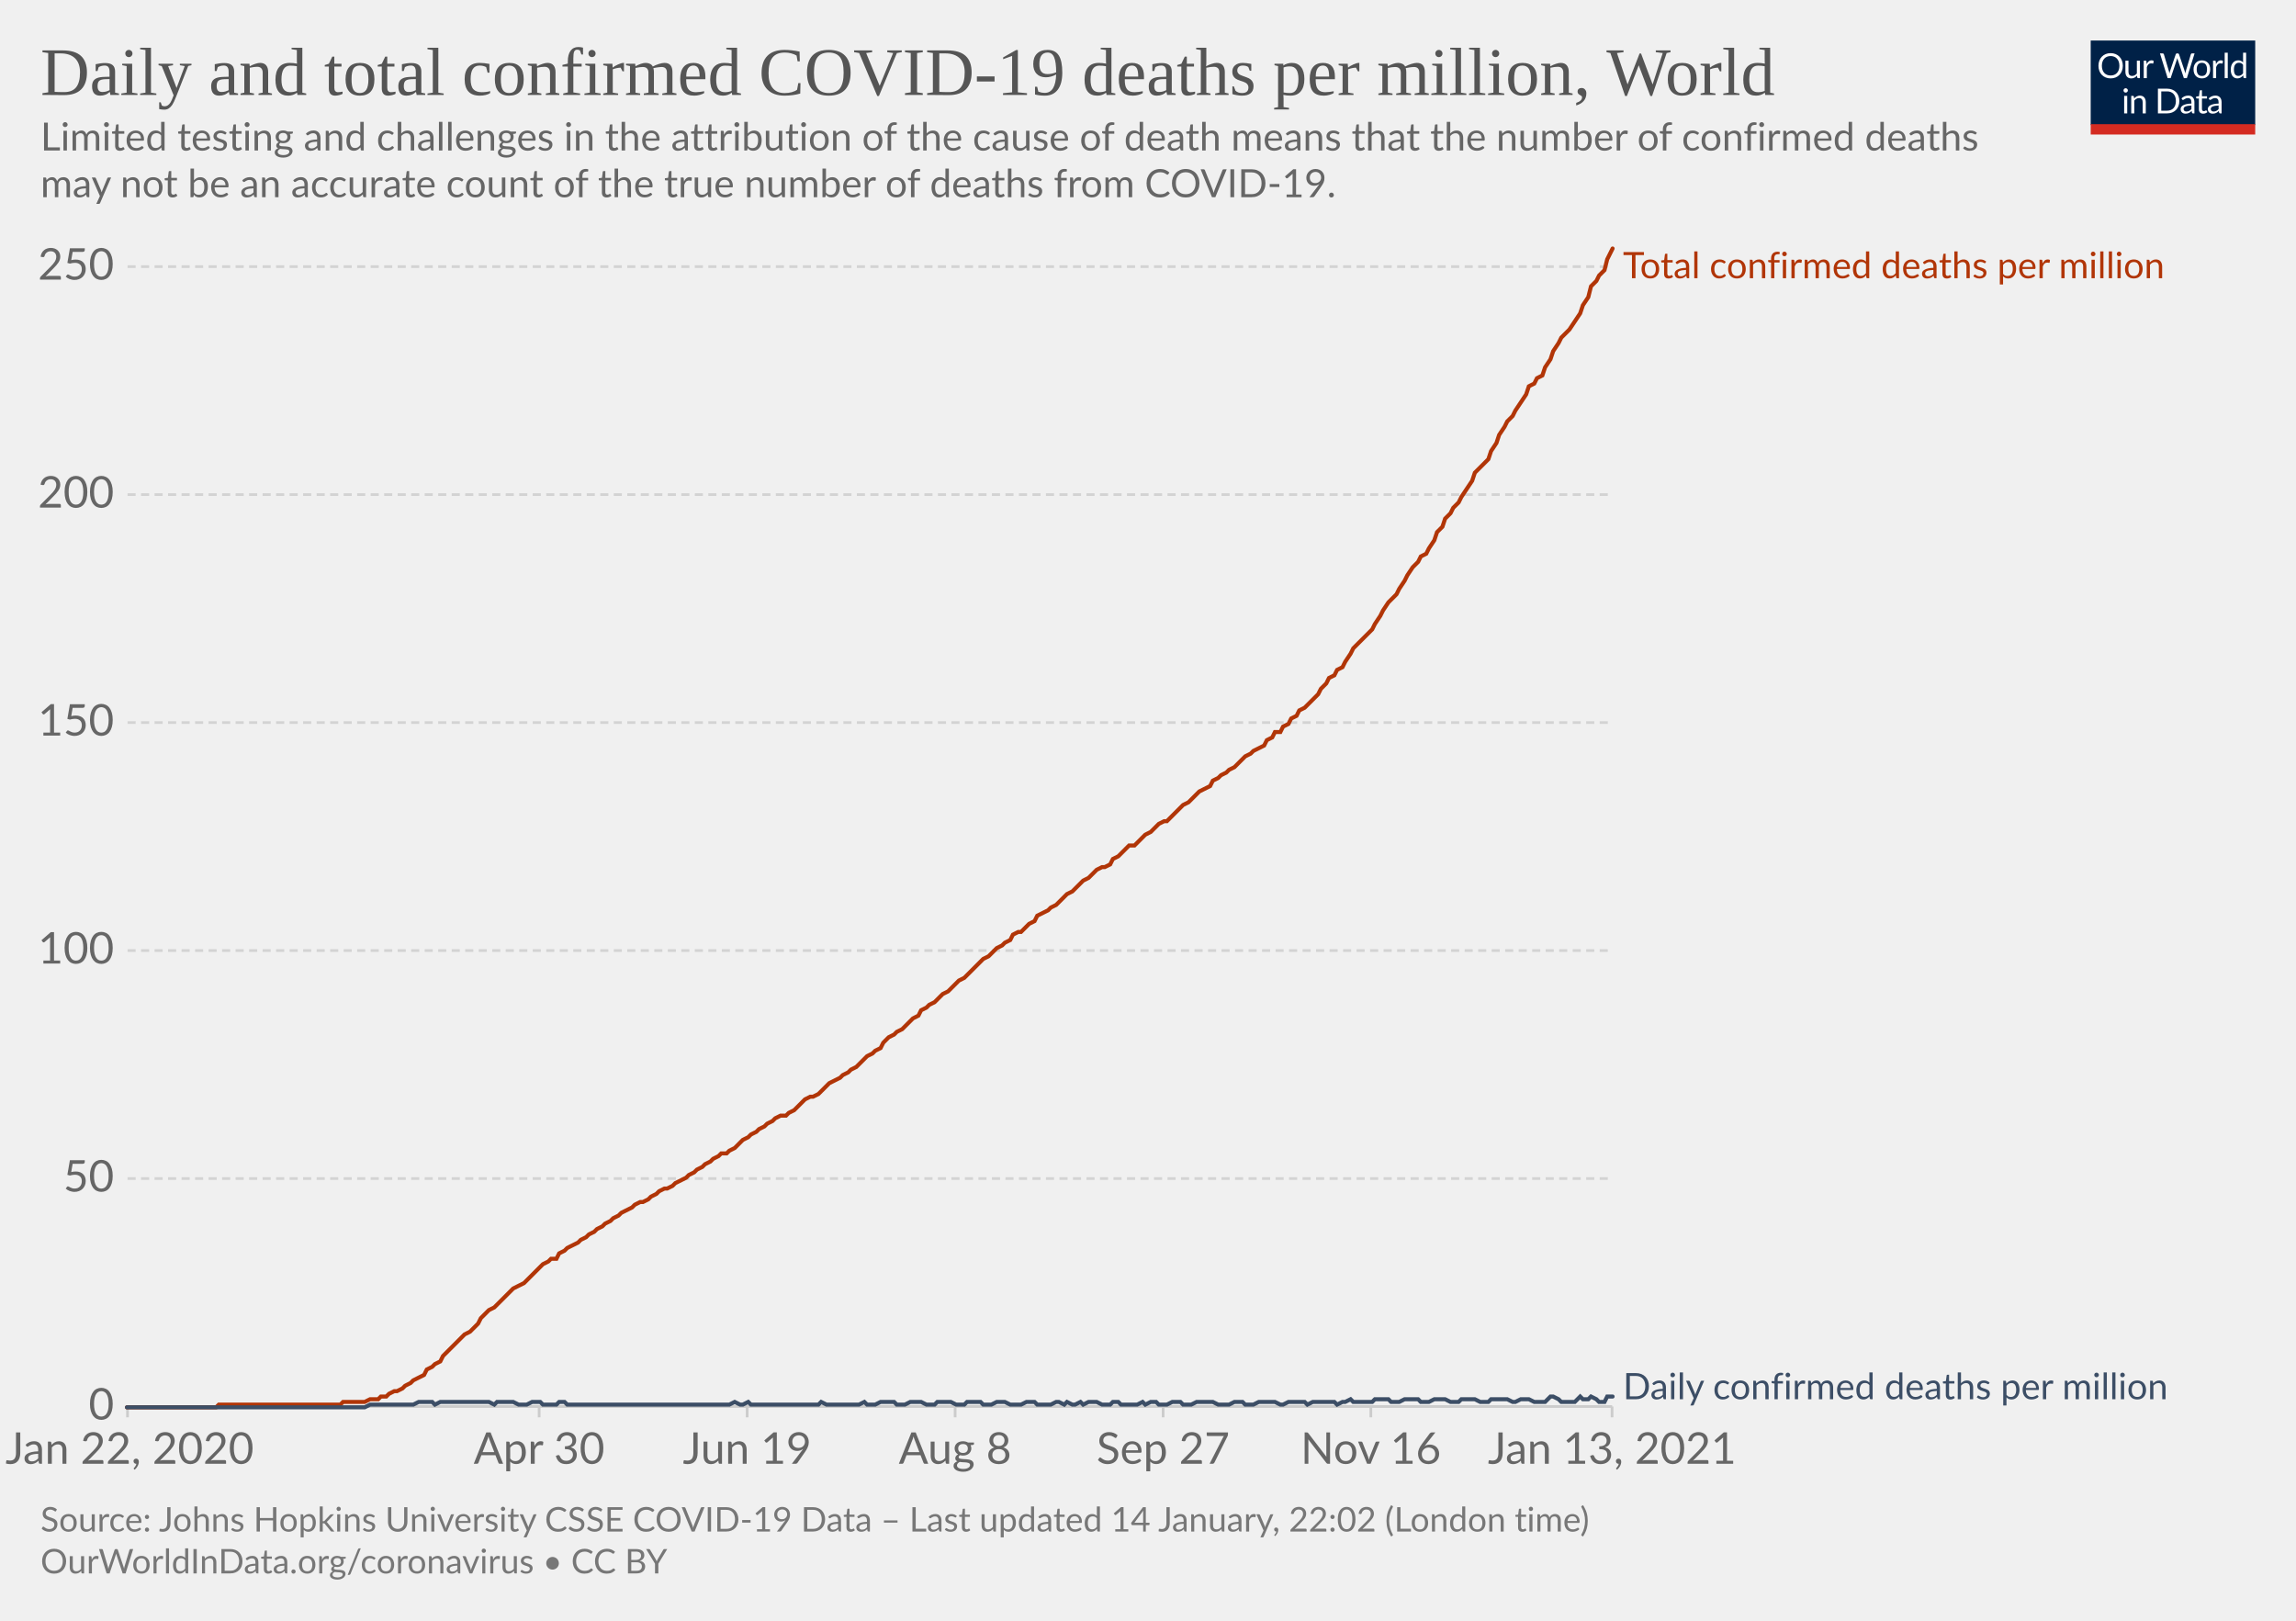
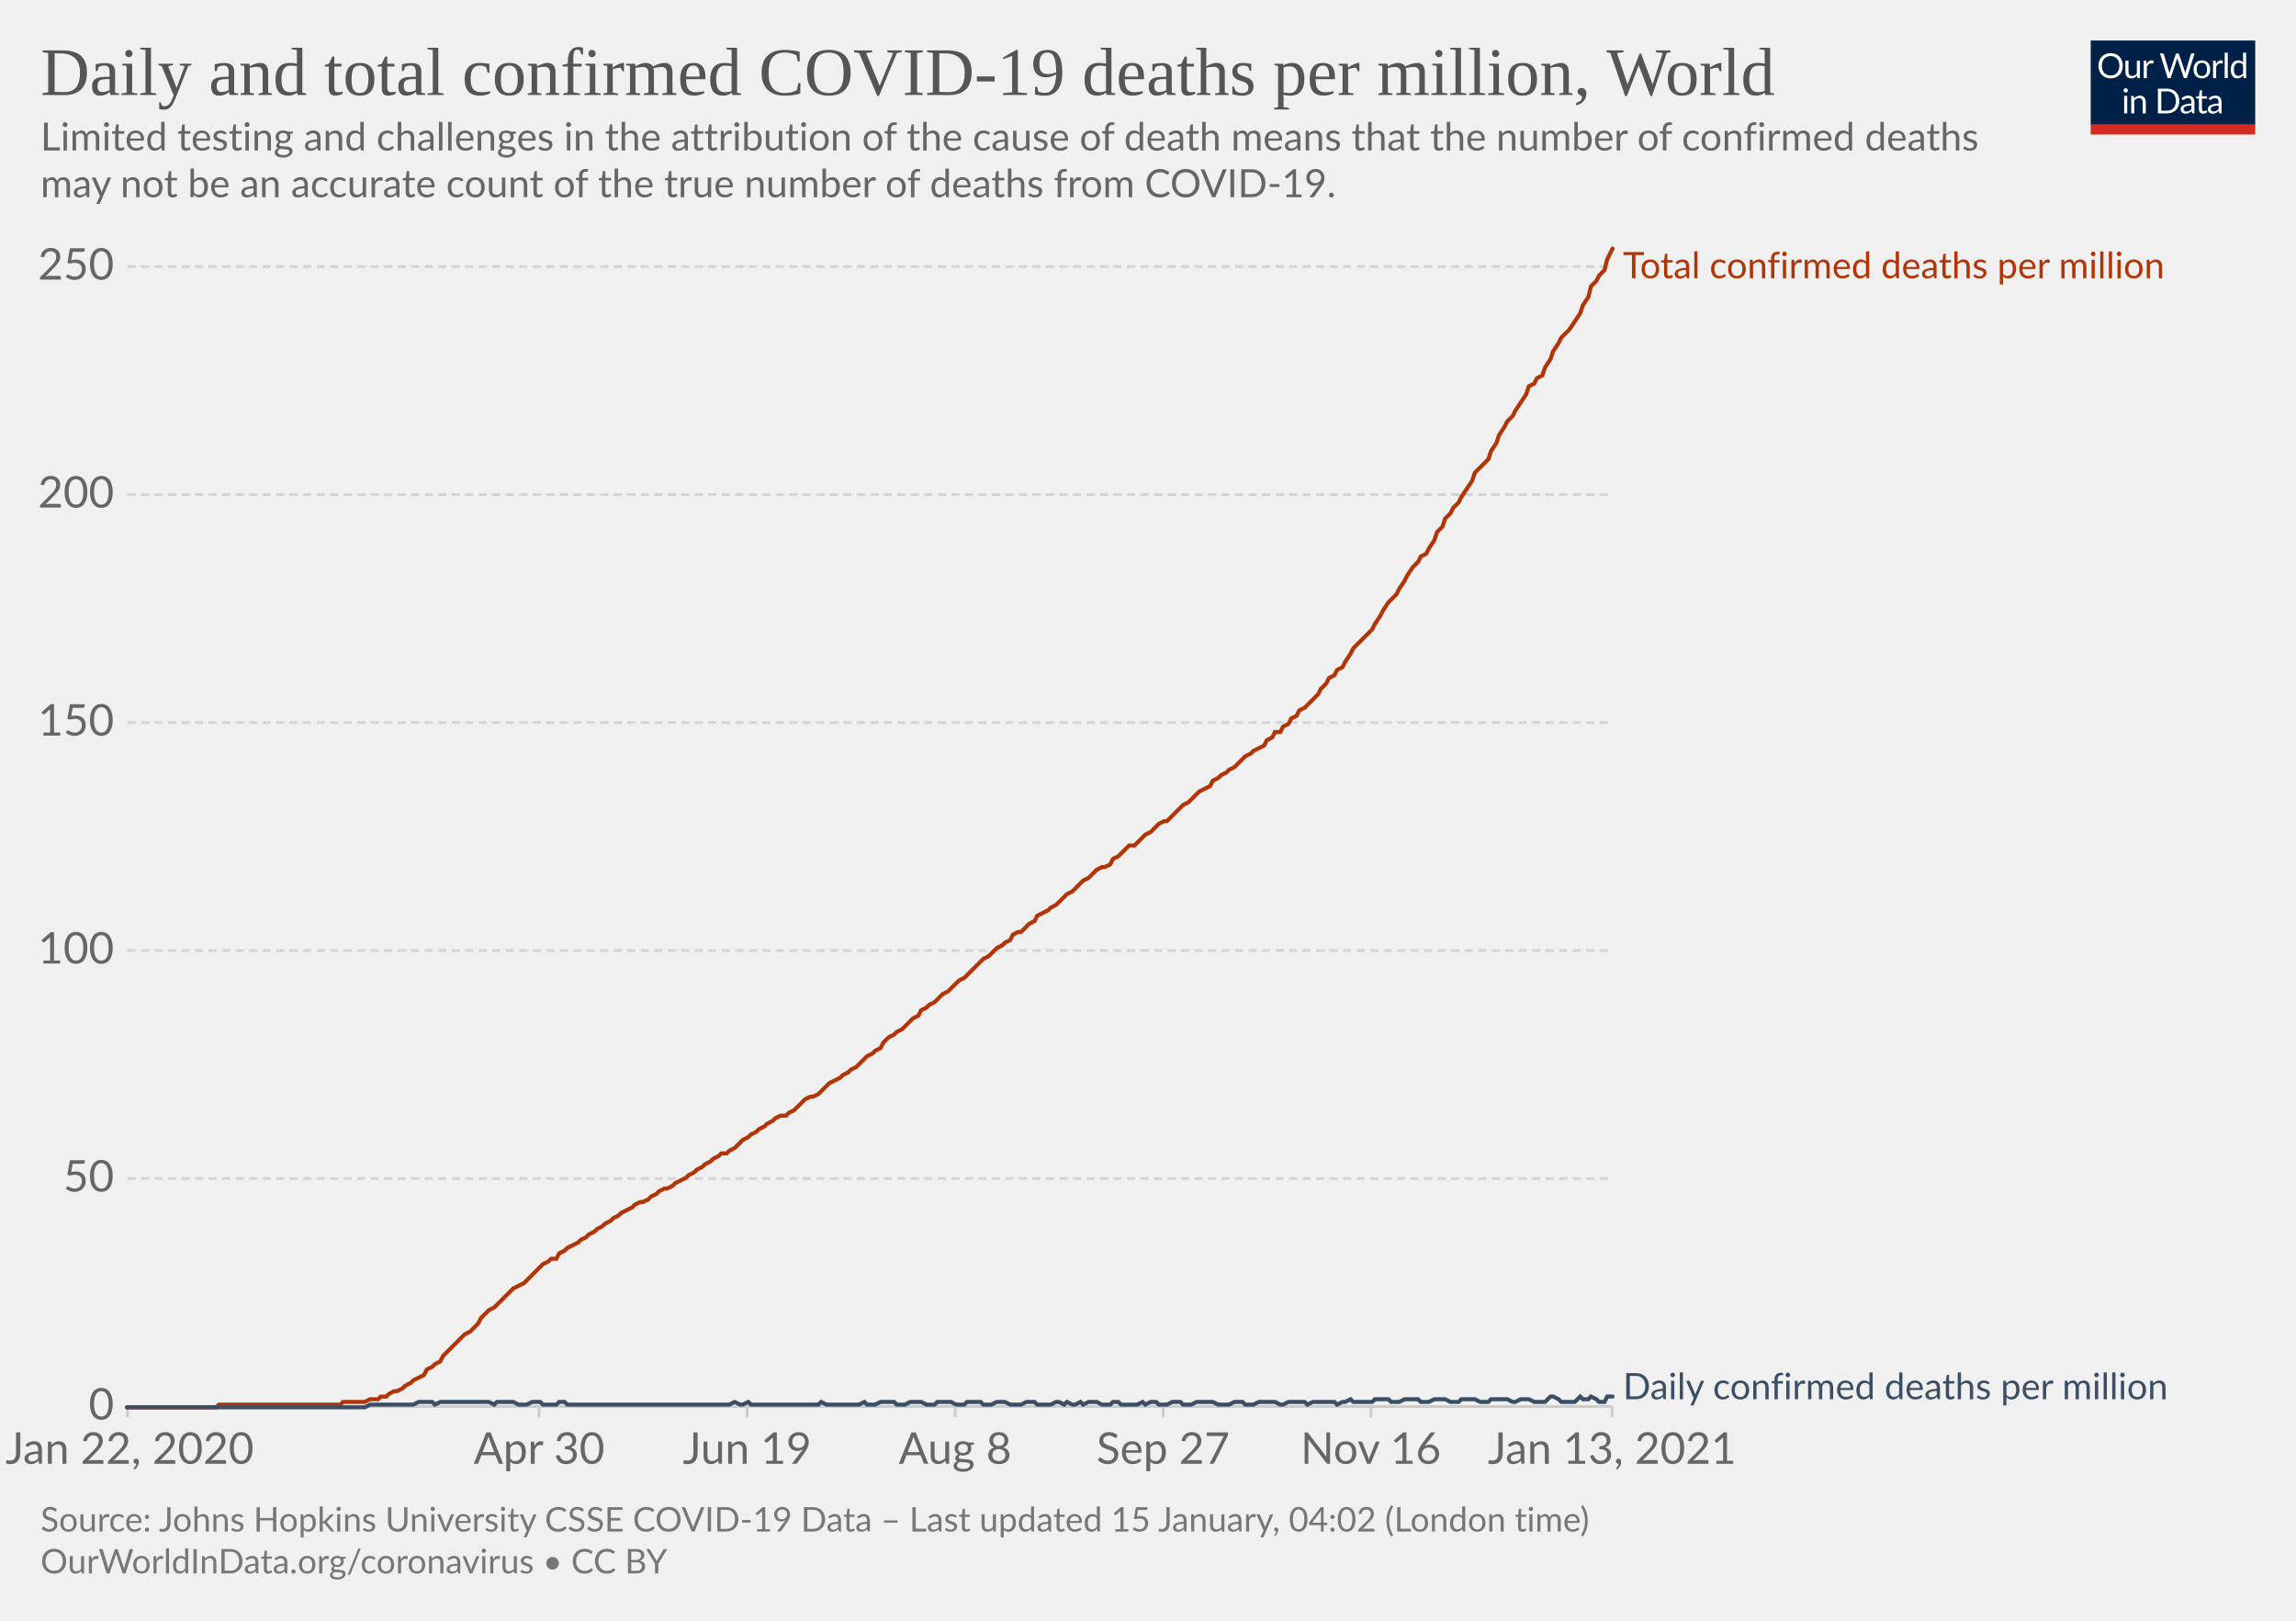
<svg xmlns="http://www.w3.org/2000/svg" version="1.1" style="background-color:#fff;-webkit-font-smoothing:antialiased" width="850" height="600" viewBox="0 0 850 600" font-family="Lato,'Helvetica Neue',Helvetica,Arial,sans-serif" font-size="18" text-rendering="optimizeLegibility">
  <g class="HeaderView">
    <g transform="matrix(.29 0 0 .29 774 15)">
      <svg width="210" height="120" viewBox="0 0 210 120" fill="none">
        <g clip-path="url(#clip0)">
          <path d="M0 0h210v107.89H0V0z" fill="#002147" />
          <path d="M40.98 32.25c0 2.36-.38 4.53-1.12 6.51a14.26 14.26 0 01-8.1 8.4c-1.9.78-4.02 1.17-6.34 1.17a16.6 16.6 0 01-6.33-1.17 14.31 14.31 0 01-8.08-8.4 18.29 18.29 0 01-1.12-6.51c0-2.36.38-4.53 1.12-6.5.75-1.97 1.8-3.67 3.17-5.1a14.32 14.32 0 014.9-3.34c1.92-.8 4.03-1.19 6.34-1.19 2.32 0 4.43.4 6.34 1.19 1.92.8 3.56 1.9 4.93 3.34a14.87 14.87 0 013.17 5.1 18.1 18.1 0 011.12 6.5zm-4.38 0c0-1.94-.26-3.68-.8-5.22a10.91 10.91 0 00-2.24-3.89 9.68 9.68 0 00-3.52-2.46 11.95 11.95 0 00-4.62-.86c-1.68 0-3.21.28-4.6.86a9.88 9.88 0 00-3.54 2.46 10.91 10.91 0 00-2.24 3.9c-.53 1.53-.8 3.27-.8 5.2 0 1.94.27 3.68.8 5.22a11.17 11.17 0 002.24 3.9 10.01 10.01 0 003.55 2.44c1.38.56 2.9.83 4.6.83s3.24-.27 4.61-.83a9.8 9.8 0 003.52-2.44 11.17 11.17 0 002.25-3.9c.53-1.54.8-3.28.8-5.21zm26.22-6.54V48H60.5c-.56 0-.9-.27-1.05-.81l-.31-2.4a12.45 12.45 0 01-3.26 2.6c-1.2.64-2.58.96-4.13.96-1.22 0-2.3-.2-3.24-.6a6.52 6.52 0 01-2.33-1.7 7.37 7.37 0 01-1.43-2.67c-.3-1.04-.46-2.2-.46-3.45V25.7h3.91v14.22c0 1.68.38 2.99 1.15 3.91.77.93 1.96 1.39 3.54 1.39 1.16 0 2.24-.27 3.23-.82a10.42 10.42 0 002.8-2.28V25.7h3.91zm8.61 4.47a9.94 9.94 0 012.6-3.56 5.64 5.64 0 013.76-1.3c.47 0 .92.05 1.34.15.44.1.83.27 1.17.49l-.3 2.92c-.09.37-.3.55-.66.55-.2 0-.5-.04-.9-.13a6.21 6.21 0 00-3.24.18 4.23 4.23 0 00-1.47.92c-.42.4-.81.9-1.17 1.5-.33.58-.64 1.26-.92 2.02V48H67.7V25.71h2.25c.42 0 .72.08.88.25.16.16.27.44.33.83l.26 3.39zm61.16-13.7L122.75 48h-3.82l-7.99-24.05a21.95 21.95 0 01-.42-1.58 38.36 38.36 0 01-.44 1.58L102.05 48h-3.83L88.4 16.47h3.54c.38 0 .7.1.95.29.26.2.43.43.5.73l6.52 21.9.28 1.28.29 1.46.3-1.46.38-1.27 7.41-21.91c.1-.25.26-.48.51-.69.27-.22.58-.33.95-.33h1.23c.38 0 .69.1.92.29a1.77 1.77 0 01.53.73l7.4 21.9a28.4 28.4 0 01.68 2.62 29.52 29.52 0 01.52-2.61l6.54-21.91a1.31 1.31 0 01.48-.7c.27-.21.58-.32.95-.32h3.32zm9.35 8.88c1.63 0 3.1.27 4.4.82a9.43 9.43 0 015.46 5.94c.5 1.4.74 2.98.74 4.73 0 1.76-.25 3.34-.74 4.75a9.43 9.43 0 01-5.46 5.92c-1.3.52-2.77.79-4.4.79-1.64 0-3.12-.27-4.44-.8a9.42 9.42 0 01-3.35-2.3c-.92-1-1.63-2.2-2.13-3.61-.49-1.41-.73-3-.73-4.75s.24-3.33.73-4.73c.5-1.43 1.2-2.64 2.13-3.63a9.4 9.4 0 013.35-2.31c1.32-.55 2.8-.82 4.44-.82zm0 19.89c2.2 0 3.84-.73 4.93-2.2 1.08-1.48 1.63-3.54 1.63-6.18 0-2.66-.55-4.72-1.63-6.2-1.09-1.49-2.73-2.23-4.93-2.23-1.12 0-2.09.2-2.93.57a5.71 5.71 0 00-2.06 1.65 7.5 7.5 0 00-1.24 2.67c-.26 1.04-.4 2.22-.4 3.54 0 2.64.55 4.7 1.64 6.18 1.1 1.47 2.76 2.2 4.99 2.2zm17.97-15.07a9.94 9.94 0 012.6-3.56 5.64 5.64 0 013.76-1.3c.47 0 .91.05 1.34.15.44.1.83.27 1.16.49l-.28 2.92c-.09.37-.31.55-.66.55-.2 0-.5-.04-.9-.13a6.2 6.2 0 00-3.24.18 4.23 4.23 0 00-1.47.92c-.43.4-.82.9-1.17 1.5a13.1 13.1 0 00-.92 2.02V48h-3.94V25.71h2.24c.43 0 .72.08.88.25.17.16.28.44.33.83l.27 3.39zm15.04-14.59V48h-3.92V15.6h3.92zm19.55 15.43a6.22 6.22 0 00-2.38-2.05 6.7 6.7 0 00-2.86-.6c-2.07 0-3.66.75-4.77 2.23-1.12 1.48-1.68 3.6-1.68 6.33 0 1.46.13 2.7.38 3.74a7.29 7.29 0 001.1 2.56 4.35 4.35 0 001.78 1.45c.7.3 1.5.46 2.4.46 1.29 0 2.41-.3 3.36-.88a9.6 9.6 0 002.67-2.49V31.02zm3.91-15.43V48h-2.33c-.56 0-.9-.27-1.06-.81l-.35-2.71a12.13 12.13 0 01-3.25 2.77 8.28 8.28 0 01-4.23 1.06 7.31 7.31 0 01-6.14-2.9c-.73-.96-1.3-2.15-1.69-3.57a18.35 18.35 0 01.07-9.48 11.29 11.29 0 011.89-3.7 8.7 8.7 0 017.06-3.34 7.96 7.96 0 016.12 2.62V15.59h3.91zM46.61 70.71V93H42.7V70.71h3.91zm.84-7c0 .39-.08.75-.24 1.09a2.81 2.81 0 01-1.52 1.47 2.67 2.67 0 01-2.16 0 2.9 2.9 0 01-1.45-1.47 2.67 2.67 0 010-2.16c.15-.35.35-.65.6-.9.25-.27.53-.47.85-.62a2.67 2.67 0 012.16 0c.35.15.65.35.9.62.27.25.47.55.62.9.16.34.24.7.24 1.08zm7.97 10.24c.49-.54 1-1.04 1.54-1.48a9.85 9.85 0 013.66-1.84 8.96 8.96 0 015.43.35c.94.4 1.72.97 2.33 1.71a7.36 7.36 0 011.43 2.67c.32 1.04.49 2.19.49 3.45V93h-3.94V78.81c0-1.69-.4-3-1.17-3.92-.76-.93-1.93-1.4-3.5-1.4a6.6 6.6 0 00-3.25.83c-1 .56-1.92 1.31-2.77 2.27V93h-3.94V70.71h2.35c.56 0 .9.28 1.04.82l.3 2.42zm57.7 3.3c0 2.36-.37 4.5-1.11 6.44a14.3 14.3 0 01-3.17 4.98 14.1 14.1 0 01-4.93 3.2c-1.9.76-4.02 1.13-6.33 1.13H85.8V61.47h11.77c2.31 0 4.42.39 6.33 1.15a13.8 13.8 0 018.1 8.18 17.75 17.75 0 011.12 6.45zm-4.37 0c0-1.94-.26-3.67-.8-5.2a10.94 10.94 0 00-2.23-3.87 9.57 9.57 0 00-3.53-2.42 12.23 12.23 0 00-4.61-.83h-7.5v24.62h7.5c1.7 0 3.24-.28 4.61-.84a9.7 9.7 0 003.53-2.4 10.94 10.94 0 002.24-3.87c.53-1.53.8-3.26.8-5.2zm19.8 5.72c-1.8.06-3.34.2-4.62.44-1.26.22-2.3.51-3.1.88-.8.36-1.37.8-1.74 1.3-.35.5-.53 1.05-.53 1.67 0 .58.1 1.1.3 1.52a3 3 0 00.76 1.05c.34.27.73.46 1.17.6a6.13 6.13 0 001.45.17 7.28 7.28 0 003.5-.81 11.95 11.95 0 002.82-2.2v-4.62zm-12.65-9.11a12.73 12.73 0 013.98-2.66c1.43-.59 3-.88 4.73-.88 1.25 0 2.36.2 3.33.61a6.81 6.81 0 013.94 4.38c.33 1.04.5 2.19.5 3.43V93h-1.74a1.8 1.8 0 01-.88-.18c-.2-.13-.36-.38-.48-.74l-.44-2.12-1.72 1.46a9.48 9.48 0 01-3.74 1.7c-.69.15-1.46.23-2.3.23-.87 0-1.69-.12-2.45-.35a5.34 5.34 0 01-3.34-2.93 6.64 6.64 0 01-.49-2.64c0-.88.25-1.72.73-2.53a6.33 6.33 0 012.35-2.17c1.09-.63 2.5-1.15 4.25-1.54 1.75-.41 3.89-.65 6.42-.7v-1.75c0-1.73-.37-3.03-1.12-3.91-.75-.9-1.84-1.34-3.28-1.34-.97 0-1.78.12-2.44.37-.64.23-1.2.5-1.7.81l-1.23.82c-.33.23-.67.35-1 .35-.27 0-.5-.07-.69-.2a2.1 2.1 0 01-.48-.53l-.7-1.25zm27.67 19.5c-1.76 0-3.12-.5-4.07-1.48-.94-.98-1.41-2.4-1.41-4.25V74h-2.68a.9.9 0 01-.6-.2c-.16-.14-.24-.36-.24-.66v-1.56l3.65-.46.9-6.89a.9.9 0 01.29-.52.88.88 0 01.62-.22H142v7.67h6.44V74H142v13.38c0 .94.22 1.63.68 2.09.45.45 1.04.68 1.76.68a3.21 3.21 0 001.85-.53l.55-.35c.16-.12.3-.18.41-.18.2 0 .4.13.55.38l1.15 1.87a7.45 7.45 0 01-2.44 1.5 8.53 8.53 0 01-2.95.52zm19.68-10.4c-1.8.07-3.34.21-4.62.45-1.26.22-2.3.51-3.1.88-.8.36-1.37.8-1.74 1.3-.35.5-.53 1.05-.53 1.67 0 .58.1 1.1.3 1.52a2.9 2.9 0 00.76 1.05c.34.27.73.46 1.17.6a6.13 6.13 0 001.45.17 7.3 7.3 0 003.5-.81 12.04 12.04 0 002.82-2.2v-4.62zm-12.65-9.1a12.72 12.72 0 013.99-2.66c1.42-.59 3-.88 4.72-.88 1.25 0 2.36.2 3.33.61a6.81 6.81 0 013.94 4.38c.33 1.04.5 2.19.5 3.43V93h-1.74a1.8 1.8 0 01-.88-.18c-.2-.13-.36-.38-.48-.74l-.44-2.12-1.72 1.46a9.48 9.48 0 01-3.74 1.7c-.69.15-1.46.23-2.3.23-.87 0-1.69-.12-2.45-.35a5.33 5.33 0 01-3.34-2.93 6.62 6.62 0 01-.49-2.64c0-.88.25-1.72.73-2.53a6.33 6.33 0 012.35-2.17c1.09-.63 2.5-1.15 4.25-1.54a31.2 31.2 0 016.42-.7v-1.75c0-1.73-.37-3.03-1.12-3.91-.75-.9-1.84-1.34-3.28-1.34-.97 0-1.78.12-2.44.37-.64.23-1.2.5-1.7.81l-1.22.82c-.34.23-.68.35-1.02.35-.26 0-.49-.07-.68-.2a1.88 1.88 0 01-.48-.53l-.7-1.25zM40.98 32.25c0 2.36-.38 4.53-1.12 6.51a14.26 14.26 0 01-8.1 8.4c-1.9.78-4.02 1.17-6.34 1.17a16.6 16.6 0 01-6.33-1.17 14.31 14.31 0 01-8.08-8.4 18.29 18.29 0 01-1.12-6.51c0-2.36.38-4.53 1.12-6.5.75-1.97 1.8-3.67 3.17-5.1a14.32 14.32 0 014.9-3.34c1.92-.8 4.03-1.19 6.34-1.19 2.32 0 4.43.4 6.34 1.19 1.92.8 3.56 1.9 4.93 3.34a14.87 14.87 0 013.17 5.1 18.1 18.1 0 011.12 6.5zm-4.38 0c0-1.94-.26-3.68-.8-5.22a10.91 10.91 0 00-2.24-3.89 9.68 9.68 0 00-3.52-2.46 11.95 11.95 0 00-4.62-.86c-1.68 0-3.21.28-4.6.86a9.88 9.88 0 00-3.54 2.46 10.91 10.91 0 00-2.24 3.9c-.53 1.53-.8 3.27-.8 5.2 0 1.94.27 3.68.8 5.22a11.17 11.17 0 002.24 3.9 10.01 10.01 0 003.55 2.44c1.38.56 2.9.83 4.6.83s3.24-.27 4.61-.83a9.8 9.8 0 003.52-2.44 11.17 11.17 0 002.25-3.9c.53-1.54.8-3.28.8-5.21zm26.22-6.54V48H60.5c-.56 0-.9-.27-1.05-.81l-.31-2.4a12.45 12.45 0 01-3.26 2.6c-1.2.64-2.58.96-4.13.96-1.22 0-2.3-.2-3.24-.6a6.52 6.52 0 01-2.33-1.7 7.37 7.37 0 01-1.43-2.67c-.3-1.04-.46-2.2-.46-3.45V25.7h3.91v14.22c0 1.68.38 2.99 1.15 3.91.77.93 1.96 1.39 3.54 1.39 1.16 0 2.24-.27 3.23-.82a10.42 10.42 0 002.8-2.28V25.7h3.91zm8.61 4.47a9.94 9.94 0 012.6-3.56 5.64 5.64 0 013.76-1.3c.47 0 .92.05 1.34.15.44.1.83.27 1.17.49l-.3 2.92c-.09.37-.3.55-.66.55-.2 0-.5-.04-.9-.13a6.21 6.21 0 00-3.24.18 4.23 4.23 0 00-1.47.92c-.42.4-.81.9-1.17 1.5-.33.58-.64 1.26-.92 2.02V48H67.7V25.71h2.25c.42 0 .72.08.88.25.16.16.27.44.33.83l.26 3.39zm61.16-13.7L122.75 48h-3.82l-7.99-24.05a21.95 21.95 0 01-.42-1.58 38.36 38.36 0 01-.44 1.58L102.05 48h-3.83L88.4 16.47h3.54c.38 0 .7.1.95.29.26.2.43.43.5.73l6.52 21.9.28 1.28.29 1.46.3-1.46.38-1.27 7.41-21.91c.1-.25.26-.48.51-.69.27-.22.58-.33.95-.33h1.23c.38 0 .69.1.92.29a1.77 1.77 0 01.53.73l7.4 21.9a28.4 28.4 0 01.68 2.62 29.52 29.52 0 01.52-2.61l6.54-21.91a1.31 1.31 0 01.48-.7c.27-.21.58-.32.95-.32h3.32zm9.35 8.88c1.63 0 3.1.27 4.4.82a9.43 9.43 0 015.46 5.94c.5 1.4.74 2.98.74 4.73 0 1.76-.25 3.34-.74 4.75a9.43 9.43 0 01-5.46 5.92c-1.3.52-2.77.79-4.4.79-1.64 0-3.12-.27-4.44-.8a9.42 9.42 0 01-3.35-2.3c-.92-1-1.63-2.2-2.13-3.61-.49-1.41-.73-3-.73-4.75s.24-3.33.73-4.73c.5-1.43 1.2-2.64 2.13-3.63a9.4 9.4 0 013.35-2.31c1.32-.55 2.8-.82 4.44-.82zm0 19.89c2.2 0 3.84-.73 4.93-2.2 1.08-1.48 1.63-3.54 1.63-6.18 0-2.66-.55-4.72-1.63-6.2-1.09-1.49-2.73-2.23-4.93-2.23-1.12 0-2.09.2-2.93.57a5.71 5.71 0 00-2.06 1.65 7.5 7.5 0 00-1.24 2.67c-.26 1.04-.4 2.22-.4 3.54 0 2.64.55 4.7 1.64 6.18 1.1 1.47 2.76 2.2 4.99 2.2zm17.97-15.07a9.94 9.94 0 012.6-3.56 5.64 5.64 0 013.76-1.3c.47 0 .91.05 1.34.15.44.1.83.27 1.16.49l-.28 2.92c-.09.37-.31.55-.66.55-.2 0-.5-.04-.9-.13a6.2 6.2 0 00-3.24.18 4.23 4.23 0 00-1.47.92c-.43.4-.82.9-1.17 1.5a13.1 13.1 0 00-.92 2.02V48h-3.94V25.71h2.24c.43 0 .72.08.88.25.17.16.28.44.33.83l.27 3.39zm15.04-14.59V48h-3.92V15.6h3.92zm19.55 15.43a6.22 6.22 0 00-2.38-2.05 6.7 6.7 0 00-2.86-.6c-2.07 0-3.66.75-4.77 2.23-1.12 1.48-1.68 3.6-1.68 6.33 0 1.46.13 2.7.38 3.74a7.29 7.29 0 001.1 2.56 4.35 4.35 0 001.78 1.45c.7.3 1.5.46 2.4.46 1.29 0 2.41-.3 3.36-.88a9.6 9.6 0 002.67-2.49V31.02zm3.91-15.43V48h-2.33c-.56 0-.9-.27-1.06-.81l-.35-2.71a12.13 12.13 0 01-3.25 2.77 8.28 8.28 0 01-4.23 1.06 7.31 7.31 0 01-6.14-2.9c-.73-.96-1.3-2.15-1.69-3.57a18.35 18.35 0 01.07-9.48 11.29 11.29 0 011.89-3.7 8.7 8.7 0 017.06-3.34 7.96 7.96 0 016.12 2.62V15.59h3.91zM46.61 70.71V93H42.7V70.71h3.91zm.84-7c0 .39-.08.75-.24 1.09a2.81 2.81 0 01-1.52 1.47 2.67 2.67 0 01-2.16 0 2.9 2.9 0 01-1.45-1.47 2.67 2.67 0 010-2.16c.15-.35.35-.65.6-.9.25-.27.53-.47.85-.62a2.67 2.67 0 012.16 0c.35.15.65.35.9.62.27.25.47.55.62.9.16.34.24.7.24 1.08zm7.97 10.24c.49-.54 1-1.04 1.54-1.48a9.85 9.85 0 013.66-1.84 8.96 8.96 0 015.43.35c.94.4 1.72.97 2.33 1.71a7.36 7.36 0 011.43 2.67c.32 1.04.49 2.19.49 3.45V93h-3.94V78.81c0-1.69-.4-3-1.17-3.92-.76-.93-1.93-1.4-3.5-1.4a6.6 6.6 0 00-3.25.83c-1 .56-1.92 1.31-2.77 2.27V93h-3.94V70.71h2.35c.56 0 .9.28 1.04.82l.3 2.42zm57.7 3.3c0 2.36-.37 4.5-1.11 6.44a14.3 14.3 0 01-3.17 4.98 14.1 14.1 0 01-4.93 3.2c-1.9.76-4.02 1.13-6.33 1.13H85.8V61.47h11.77c2.31 0 4.42.39 6.33 1.15a13.8 13.8 0 018.1 8.18 17.75 17.75 0 011.12 6.45zm-4.37 0c0-1.94-.26-3.67-.8-5.2a10.94 10.94 0 00-2.23-3.87 9.57 9.57 0 00-3.53-2.42 12.23 12.23 0 00-4.61-.83h-7.5v24.62h7.5c1.7 0 3.24-.28 4.61-.84a9.7 9.7 0 003.53-2.4 10.94 10.94 0 002.24-3.87c.53-1.53.8-3.26.8-5.2zm19.8 5.72c-1.8.06-3.34.2-4.62.44-1.26.22-2.3.51-3.1.88-.8.36-1.37.8-1.74 1.3-.35.5-.53 1.05-.53 1.67 0 .58.1 1.1.3 1.52a3 3 0 00.76 1.05c.34.27.73.46 1.17.6a6.13 6.13 0 001.45.17 7.28 7.28 0 003.5-.81 11.95 11.95 0 002.82-2.2v-4.62zm-12.65-9.11a12.73 12.73 0 013.98-2.66c1.43-.59 3-.88 4.73-.88 1.25 0 2.36.2 3.33.61a6.81 6.81 0 013.94 4.38c.33 1.04.5 2.19.5 3.43V93h-1.74a1.8 1.8 0 01-.88-.18c-.2-.13-.36-.38-.48-.74l-.44-2.12-1.72 1.46a9.48 9.48 0 01-3.74 1.7c-.69.15-1.46.23-2.3.23-.87 0-1.69-.12-2.45-.35a5.34 5.34 0 01-3.34-2.93 6.64 6.64 0 01-.49-2.64c0-.88.25-1.72.73-2.53a6.33 6.33 0 012.35-2.17c1.09-.63 2.5-1.15 4.25-1.54 1.75-.41 3.89-.65 6.42-.7v-1.75c0-1.73-.37-3.03-1.12-3.91-.75-.9-1.84-1.34-3.28-1.34-.97 0-1.78.12-2.44.37-.64.23-1.2.5-1.7.81l-1.23.82c-.33.23-.67.35-1 .35-.27 0-.5-.07-.69-.2a2.1 2.1 0 01-.48-.53l-.7-1.25zm27.67 19.5c-1.76 0-3.12-.5-4.07-1.48-.94-.98-1.41-2.4-1.41-4.25V74h-2.68a.9.9 0 01-.6-.2c-.16-.14-.24-.36-.24-.66v-1.56l3.65-.46.9-6.89a.9.9 0 01.29-.52.88.88 0 01.62-.22H142v7.67h6.44V74H142v13.38c0 .94.22 1.63.68 2.09.45.45 1.04.68 1.76.68a3.21 3.21 0 001.85-.53l.55-.35c.16-.12.3-.18.41-.18.2 0 .4.13.55.38l1.15 1.87a7.45 7.45 0 01-2.44 1.5 8.53 8.53 0 01-2.95.52zm19.68-10.4c-1.8.07-3.34.21-4.62.45-1.26.22-2.3.51-3.1.88-.8.36-1.37.8-1.74 1.3-.35.5-.53 1.05-.53 1.67 0 .58.1 1.1.3 1.52a2.9 2.9 0 00.76 1.05c.34.27.73.46 1.17.6a6.13 6.13 0 001.45.17 7.3 7.3 0 003.5-.81 12.04 12.04 0 002.82-2.2v-4.62zm-12.65-9.1a12.72 12.72 0 013.99-2.66c1.42-.59 3-.88 4.72-.88 1.25 0 2.36.2 3.33.61a6.81 6.81 0 013.94 4.38c.33 1.04.5 2.19.5 3.43V93h-1.74a1.8 1.8 0 01-.88-.18c-.2-.13-.36-.38-.48-.74l-.44-2.12-1.72 1.46a9.48 9.48 0 01-3.74 1.7c-.69.15-1.46.23-2.3.23-.87 0-1.69-.12-2.45-.35a5.33 5.33 0 01-3.34-2.93 6.62 6.62 0 01-.49-2.64c0-.88.25-1.72.73-2.53a6.33 6.33 0 012.35-2.17c1.09-.63 2.5-1.15 4.25-1.54a31.2 31.2 0 016.42-.7v-1.75c0-1.73-.37-3.03-1.12-3.91-.75-.9-1.84-1.34-3.28-1.34-.97 0-1.78.12-2.44.37-.64.23-1.2.5-1.7.81l-1.22.82c-.34.23-.68.35-1.02.35-.26 0-.49-.07-.68-.2a1.88 1.88 0 01-.48-.53l-.7-1.25zM40.98 32.25c0 2.36-.38 4.53-1.12 6.51a14.26 14.26 0 01-8.1 8.4c-1.9.78-4.02 1.17-6.34 1.17a16.6 16.6 0 01-6.33-1.17 14.31 14.31 0 01-8.08-8.4 18.29 18.29 0 01-1.12-6.51c0-2.36.38-4.53 1.12-6.5.75-1.97 1.8-3.67 3.17-5.1a14.32 14.32 0 014.9-3.34c1.92-.8 4.03-1.19 6.34-1.19 2.32 0 4.43.4 6.34 1.19 1.92.8 3.56 1.9 4.93 3.34a14.87 14.87 0 013.17 5.1 18.1 18.1 0 011.12 6.5zm-4.38 0c0-1.94-.26-3.68-.8-5.22a10.91 10.91 0 00-2.24-3.89 9.68 9.68 0 00-3.52-2.46 11.95 11.95 0 00-4.62-.86c-1.68 0-3.21.28-4.6.86a9.88 9.88 0 00-3.54 2.46 10.91 10.91 0 00-2.24 3.9c-.53 1.53-.8 3.27-.8 5.2 0 1.94.27 3.68.8 5.22a11.17 11.17 0 002.24 3.9 10.01 10.01 0 003.55 2.44c1.38.56 2.9.83 4.6.83s3.24-.27 4.61-.83a9.8 9.8 0 003.52-2.44 11.17 11.17 0 002.25-3.9c.53-1.54.8-3.28.8-5.21zm26.22-6.54V48H60.5c-.56 0-.9-.27-1.05-.81l-.31-2.4a12.45 12.45 0 01-3.26 2.6c-1.2.64-2.58.96-4.13.96-1.22 0-2.3-.2-3.24-.6a6.52 6.52 0 01-2.33-1.7 7.37 7.37 0 01-1.43-2.67c-.3-1.04-.46-2.2-.46-3.45V25.7h3.91v14.22c0 1.68.38 2.99 1.15 3.91.77.93 1.96 1.39 3.54 1.39 1.16 0 2.24-.27 3.23-.82a10.42 10.42 0 002.8-2.28V25.7h3.91zm8.61 4.47a9.94 9.94 0 012.6-3.56 5.64 5.64 0 013.76-1.3c.47 0 .92.05 1.34.15.44.1.83.27 1.17.49l-.3 2.92c-.09.37-.3.55-.66.55-.2 0-.5-.04-.9-.13a6.21 6.21 0 00-3.24.18 4.23 4.23 0 00-1.47.92c-.42.4-.81.9-1.17 1.5-.33.58-.64 1.26-.92 2.02V48H67.7V25.71h2.25c.42 0 .72.08.88.25.16.16.27.44.33.83l.26 3.39zm61.16-13.7L122.75 48h-3.82l-7.99-24.05a21.95 21.95 0 01-.42-1.58 38.36 38.36 0 01-.44 1.58L102.05 48h-3.83L88.4 16.47h3.54c.38 0 .7.1.95.29.26.2.43.43.5.73l6.52 21.9.28 1.28.29 1.46.3-1.46.38-1.27 7.41-21.91c.1-.25.26-.48.51-.69.27-.22.58-.33.95-.33h1.23c.38 0 .69.1.92.29a1.77 1.77 0 01.53.73l7.4 21.9a28.4 28.4 0 01.68 2.62 29.52 29.52 0 01.52-2.61l6.54-21.91a1.31 1.31 0 01.48-.7c.27-.21.58-.32.95-.32h3.32zm9.35 8.88c1.63 0 3.1.27 4.4.82a9.43 9.43 0 015.46 5.94c.5 1.4.74 2.98.74 4.73 0 1.76-.25 3.34-.74 4.75a9.43 9.43 0 01-5.46 5.92c-1.3.52-2.77.79-4.4.79-1.64 0-3.12-.27-4.44-.8a9.42 9.42 0 01-3.35-2.3c-.92-1-1.63-2.2-2.13-3.61-.49-1.41-.73-3-.73-4.75s.24-3.33.73-4.73c.5-1.43 1.2-2.64 2.13-3.63a9.4 9.4 0 013.35-2.31c1.32-.55 2.8-.82 4.44-.82zm0 19.89c2.2 0 3.84-.73 4.93-2.2 1.08-1.48 1.63-3.54 1.63-6.18 0-2.66-.55-4.72-1.63-6.2-1.09-1.49-2.73-2.23-4.93-2.23-1.12 0-2.09.2-2.93.57a5.71 5.71 0 00-2.06 1.65 7.5 7.5 0 00-1.24 2.67c-.26 1.04-.4 2.22-.4 3.54 0 2.64.55 4.7 1.64 6.18 1.1 1.47 2.76 2.2 4.99 2.2zm17.97-15.07a9.94 9.94 0 012.6-3.56 5.64 5.64 0 013.76-1.3c.47 0 .91.05 1.34.15.44.1.83.27 1.16.49l-.28 2.92c-.09.37-.31.55-.66.55-.2 0-.5-.04-.9-.13a6.2 6.2 0 00-3.24.18 4.23 4.23 0 00-1.47.92c-.43.4-.82.9-1.17 1.5a13.1 13.1 0 00-.92 2.02V48h-3.94V25.71h2.24c.43 0 .72.08.88.25.17.16.28.44.33.83l.27 3.39zm15.04-14.59V48h-3.92V15.6h3.92zm19.55 15.43a6.22 6.22 0 00-2.38-2.05 6.7 6.7 0 00-2.86-.6c-2.07 0-3.66.75-4.77 2.23-1.12 1.48-1.68 3.6-1.68 6.33 0 1.46.13 2.7.38 3.74a7.29 7.29 0 001.1 2.56 4.35 4.35 0 001.78 1.45c.7.3 1.5.46 2.4.46 1.29 0 2.41-.3 3.36-.88a9.6 9.6 0 002.67-2.49V31.02zm3.91-15.43V48h-2.33c-.56 0-.9-.27-1.06-.81l-.35-2.71a12.13 12.13 0 01-3.25 2.77 8.28 8.28 0 01-4.23 1.06 7.31 7.31 0 01-6.14-2.9c-.73-.96-1.3-2.15-1.69-3.57a18.35 18.35 0 01.07-9.48 11.29 11.29 0 011.89-3.7 8.7 8.7 0 017.06-3.34 7.96 7.96 0 016.12 2.62V15.59h3.91zM46.61 70.71V93H42.7V70.71h3.91zm.84-7c0 .39-.08.75-.24 1.09a2.81 2.81 0 01-1.52 1.47 2.67 2.67 0 01-2.16 0 2.9 2.9 0 01-1.45-1.47 2.67 2.67 0 010-2.16c.15-.35.35-.65.6-.9.25-.27.53-.47.85-.62a2.67 2.67 0 012.16 0c.35.15.65.35.9.62.27.25.47.55.62.9.16.34.24.7.24 1.08zm7.97 10.24c.49-.54 1-1.04 1.54-1.48a9.85 9.85 0 013.66-1.84 8.96 8.96 0 015.43.35c.94.4 1.72.97 2.33 1.71a7.36 7.36 0 011.43 2.67c.32 1.04.49 2.19.49 3.45V93h-3.94V78.81c0-1.69-.4-3-1.17-3.92-.76-.93-1.93-1.4-3.5-1.4a6.6 6.6 0 00-3.25.83c-1 .56-1.92 1.31-2.77 2.27V93h-3.94V70.71h2.35c.56 0 .9.28 1.04.82l.3 2.42zm57.7 3.3c0 2.36-.37 4.5-1.11 6.44a14.3 14.3 0 01-3.17 4.98 14.1 14.1 0 01-4.93 3.2c-1.9.76-4.02 1.13-6.33 1.13H85.8V61.47h11.77c2.31 0 4.42.39 6.33 1.15a13.8 13.8 0 018.1 8.18 17.75 17.75 0 011.12 6.45zm-4.37 0c0-1.94-.26-3.67-.8-5.2a10.94 10.94 0 00-2.23-3.87 9.57 9.57 0 00-3.53-2.42 12.23 12.23 0 00-4.61-.83h-7.5v24.62h7.5c1.7 0 3.24-.28 4.61-.84a9.7 9.7 0 003.53-2.4 10.94 10.94 0 002.24-3.87c.53-1.53.8-3.26.8-5.2zm19.8 5.72c-1.8.06-3.34.2-4.62.44-1.26.22-2.3.51-3.1.88-.8.36-1.37.8-1.74 1.3-.35.5-.53 1.05-.53 1.67 0 .58.1 1.1.3 1.52a3 3 0 00.76 1.05c.34.27.73.46 1.17.6a6.13 6.13 0 001.45.17 7.28 7.28 0 003.5-.81 11.95 11.95 0 002.82-2.2v-4.62zm-12.65-9.11a12.73 12.73 0 013.98-2.66c1.43-.59 3-.88 4.73-.88 1.25 0 2.36.2 3.33.61a6.81 6.81 0 013.94 4.38c.33 1.04.5 2.19.5 3.43V93h-1.74a1.8 1.8 0 01-.88-.18c-.2-.13-.36-.38-.48-.74l-.44-2.12-1.72 1.46a9.48 9.48 0 01-3.74 1.7c-.69.15-1.46.23-2.3.23-.87 0-1.69-.12-2.45-.35a5.34 5.34 0 01-3.34-2.93 6.64 6.64 0 01-.49-2.64c0-.88.25-1.72.73-2.53a6.33 6.33 0 012.35-2.17c1.09-.63 2.5-1.15 4.25-1.54 1.75-.41 3.89-.65 6.42-.7v-1.75c0-1.73-.37-3.03-1.12-3.91-.75-.9-1.84-1.34-3.28-1.34-.97 0-1.78.12-2.44.37-.64.23-1.2.5-1.7.81l-1.23.82c-.33.23-.67.35-1 .35-.27 0-.5-.07-.69-.2a2.1 2.1 0 01-.48-.53l-.7-1.25zm27.67 19.5c-1.76 0-3.12-.5-4.07-1.48-.94-.98-1.41-2.4-1.41-4.25V74h-2.68a.9.9 0 01-.6-.2c-.16-.14-.24-.36-.24-.66v-1.56l3.65-.46.9-6.89a.9.9 0 01.29-.52.88.88 0 01.62-.22H142v7.67h6.44V74H142v13.38c0 .94.22 1.63.68 2.09.45.45 1.04.68 1.76.68a3.21 3.21 0 001.85-.53l.55-.35c.16-.12.3-.18.41-.18.2 0 .4.13.55.38l1.15 1.87a7.45 7.45 0 01-2.44 1.5 8.53 8.53 0 01-2.95.52zm19.68-10.4c-1.8.07-3.34.21-4.62.45-1.26.22-2.3.51-3.1.88-.8.36-1.37.8-1.74 1.3-.35.5-.53 1.05-.53 1.67 0 .58.1 1.1.3 1.52a2.9 2.9 0 00.76 1.05c.34.27.73.46 1.17.6a6.13 6.13 0 001.45.17 7.3 7.3 0 003.5-.81 12.04 12.04 0 002.82-2.2v-4.62zm-12.65-9.1a12.72 12.72 0 013.99-2.66c1.42-.59 3-.88 4.72-.88 1.25 0 2.36.2 3.33.61a6.81 6.81 0 013.94 4.38c.33 1.04.5 2.19.5 3.43V93h-1.74a1.8 1.8 0 01-.88-.18c-.2-.13-.36-.38-.48-.74l-.44-2.12-1.72 1.46a9.48 9.48 0 01-3.74 1.7c-.69.15-1.46.23-2.3.23-.87 0-1.69-.12-2.45-.35a5.33 5.33 0 01-3.34-2.93 6.62 6.62 0 01-.49-2.64c0-.88.25-1.72.73-2.53a6.33 6.33 0 012.35-2.17c1.09-.63 2.5-1.15 4.25-1.54a31.2 31.2 0 016.42-.7v-1.75c0-1.73-.37-3.03-1.12-3.91-.75-.9-1.84-1.34-3.28-1.34-.97 0-1.78.12-2.44.37-.64.23-1.2.5-1.7.81l-1.22.82c-.34.23-.68.35-1.02.35-.26 0-.49-.07-.68-.2a1.88 1.88 0 01-.48-.53l-.7-1.25z" fill="#fff" />
          <path fill="#D42B21" d="M0 106.79h210V120H0z" />
        </g>
        <defs>
          <clipPath id="clip0">
            <path fill="#fff" d="M0 0h210v120H0z" />
          </clipPath>
        </defs>
      </svg>
    </g>
    <a href="https://ourworldindata.org/grapher/total-daily-covid-deaths-per-million?time=2020-01-22..latest" target="_blank" rel="noopener" font-family="&quot;Playfair Display&quot;,Georgia,&quot;Times New Roman&quot;,serif">
      <text font-size="25.2" x="15" y="35.2" fill="#555">
        <tspan x="15" y="35.16">Daily and total confirmed COVID-19 deaths per million, World</tspan>
      </text>
    </a>
    <text font-size="14.4" x="15" y="55.7" fill="#666">
      <tspan x="15" y="55.72">Limited testing and challenges in the attribution of the cause of death means that the number of confirmed deaths</tspan>
      <tspan x="15" y="73">may not be an accurate count of the true number of deaths from COVID-19.</tspan>
    </text>
  </g>
  <g class="LineChart">
    <defs>
      <clipPath id="a">
        <path d="M37.22 0h830v899.4h-830z" />
      </clipPath>
    </defs>
    <g class="DualAxisView">
      <g class="HorizontalAxis">
        <path stroke="#ccc" d="M47.2 520.7v4M199.6 520.7v4M276.6 520.7v4M353.6 520.7v4M430.6 520.7v4M507.5 520.7v4M596.8 520.7v4" />
        <text x="48" y="541.9" fill="#666" text-anchor="middle" font-size="16.2">Jan 22, 2020</text>
        <text x="199.6" y="541.9" fill="#666" text-anchor="middle" font-size="16.2">Apr 30</text>
        <text x="276.6" y="541.9" fill="#666" text-anchor="middle" font-size="16.2">Jun 19</text>
        <text x="353.6" y="541.9" fill="#666" text-anchor="middle" font-size="16.2">Aug 8</text>
        <text x="430.6" y="541.9" fill="#666" text-anchor="middle" font-size="16.2">Sep 27</text>
        <text x="507.5" y="541.9" fill="#666" text-anchor="middle" font-size="16.2">Nov 16</text>
        <text x="596.8" y="541.9" fill="#666" text-anchor="middle" font-size="16.2">Jan 13, 2021</text>
      </g>
      <g class="VerticalAxis" fill="#666" dominant-baseline="middle" text-anchor="end" font-size="16.2">
        <text x="42.22" y="520.7">0</text>
        <text x="42.22" y="436.3">50</text>
        <text x="42.22" y="351.9">100</text>
        <text x="42.22" y="267.5">150</text>
        <text x="42.22" y="183.1">200</text>
        <text x="42.22" y="98.7">250</text>
      </g>
      <g class="AxisGridLines horizontalLines">
        <path stroke="#ccc" d="M47.22 520.7h549.61" />
        <path stroke="#d3d3d3" stroke-dasharray="3,2" d="M47.22 436.3h549.61M47.22 351.9h549.61M47.22 267.5h549.61M47.22 183.1h549.61M47.22 98.7h549.61" />
      </g>
    </g>
    <g clip-path="url(#a)">
      <g class="LineLabels" cursor="default">
        <g class="legendMark">
          <text font-size="13.5" x="600.8" y="103" fill="#B13507">
            <tspan x="600.83" y="103">Total confirmed deaths per million</tspan>
          </text>
        </g>
        <g class="legendMark">
          <text font-size="13.5" x="600.8" y="518" fill="#3C4E66">
            <tspan x="600.83" y="518">Daily confirmed deaths per million</tspan>
          </text>
        </g>
      </g>
      <g class="Lines">
        <g class="key-World_0">
          <path stroke="#B13507" stroke-linecap="round" d="M47 521h33l1-1h45l1-1h8l2-1h3l1-1h2l1-1 2-1h1l2-1 1-1 2-1 1-1 2-1 2-1 1-2 2-1 1-1 2-1 1-2 2-2 1-1 2-2 1-1 2-2 2-1 1-1 2-2 1-2 2-2 1-1 2-1 1-1 2-2 1-1 2-2 1-1 2-1 2-1 1-1 2-2 1-1 2-2 1-1 2-1 1-1h2l1-2 2-1 1-1 2-1 2-1 1-1 2-1 1-1 2-1 1-1 2-1 1-1 2-1 1-1 2-1 1-1 2-1 2-1 1-1 2-1h1l2-1 1-1 2-1 1-1 2-1h1l2-1 1-1 2-1 2-1 1-1 2-1 1-1 2-1 1-1 2-1 1-1 2-1 1-1h2l1-1 2-1 2-2 1-1 2-1 1-1 2-1 1-1 2-1 1-1 2-1 1-1 2-1h2l1-1 2-1 1-1 2-2 1-1 2-1h1l2-1 1-1 2-2 1-1 2-1 2-1 1-1 2-1 1-1 2-1 1-1 2-2 1-1 2-1 1-1 2-1 1-2 2-2 2-1 1-1 2-1 1-1 2-2 1-1 2-1 1-2 2-1 1-1 2-1 1-1 2-2 2-1 1-1 2-2 1-1 2-1 1-1 2-2 1-1 2-2 1-1 2-1 1-1 2-2 2-1 1-1 2-1 1-2 2-1h1l2-2 1-1 2-1 1-2 2-1 2-1 1-1 2-1 1-1 2-2 1-1 2-1 1-1 2-2 1-1 2-1 1-1 2-2 2-1h1l2-1 1-2 2-1 1-1 2-2 1-1h2l1-1 2-2 1-1 2-1 2-2 1-1 2-1h1l2-2 1-1 2-2 1-1 2-1 1-1 2-2 1-1 2-1 2-1 1-2 2-1 1-1 2-1 1-1 2-1 1-1 2-2 1-1 2-1 1-1 2-1 2-1 1-2 2-1 1-2h2l1-2 2-1 1-2 2-1 1-2 2-1 1-1 2-2 2-2 1-2 2-2 1-2 2-1 1-2 2-1 1-2 2-3 1-2 2-2 2-2 1-1 2-2 1-2 2-3 1-2 2-3 1-1 2-2 1-2 2-3 1-2 2-3 2-2 1-2 2-1 1-2 2-3 1-3 2-2 1-3 2-2 1-2 2-2 1-2 2-3 2-3 1-3 2-2 1-1 2-2 1-3 2-3 1-3 2-3 1-2 2-2 1-2 2-3 2-3 1-3 2-1 1-2 2-1 1-3 2-3 1-3 2-3 1-2 2-2 1-1 2-3 2-3 1-3 2-3 1-4 2-2 1-2 2-2 1-4 2-4" fill="none" stroke-width="1.5" />
        </g>
        <g class="key-World_1">
          <path stroke="#3C4E66" stroke-linecap="round" d="M47 521h88l2-1h16l2-1h5l1 1 2-1h18l2 1 1-1h6l2 1h3l2-1h3l1 1h5l1-1h2l1 1h60l2-1 2 1h1l2-1 1 1h25l1-1 2 1h12l2-1 1 1h3l2-1h5l1 1h3l2-1h4l2 1h3l1-1h5l2 1h3l1-1h5l1 1h3l2-1h3l2 1h4l2-1h3l1 1h5l2-1h1l2 1 1-1 2 1h1l2-1 1 1 2-1h3l2 1h3l1-1h2l1 1h6l2-1 1 1 2-1h2l1 1h3l2-1h3l1 1h3l2-1h6l2 1h4l2-1h3l1 1h3l2-1h6l2 1h1l2-1h6l1 1 2-1h8l1 1 2-1h1l2-1 1 1h7l1-1h5l1 1h3l2-1h5l1 1h3l2-1h4l2 1h3l1-1h5l2 1h3l1-1h6l2 1h1l2-1h3l2 1h4l2-2h1l2 1 1 1h5l2-2 1 1h2l1-1 2 1 1 1h2l1-2h2" fill="none" stroke-width="1.5" />
        </g>
      </g>
    </g>
  </g>
  <g class="SourcesFooter" fill="#777">
    <g class="clickable" fill="#777">
      <text font-size="12.6" x="15" y="567">
-         <tspan x="15" y="566.98">Source: Johns Hopkins University CSSE COVID-19 Data – Last updated 14 January, 22:02 (London time)</tspan>
+         <tspan x="15" y="566.98">Source: Johns Hopkins University CSSE COVID-19 Data – Last updated 15 January, 04:02 (London time)</tspan>
      </text>
    </g>
    <text font-size="12.6" x="15" y="582.5">
      <tspan x="15" y="582.48">
        <a target="_blank" href="https://ourworldindata.org/coronavirus" fill="#777">OurWorldInData.org/coronavirus</a> • <a class="cclogo" href="http://creativecommons.org/licenses/by/4.0/deed.en_US" target="_blank" fill="#777">CC BY</a>
      </tspan>
    </text>
  </g>
</svg>
